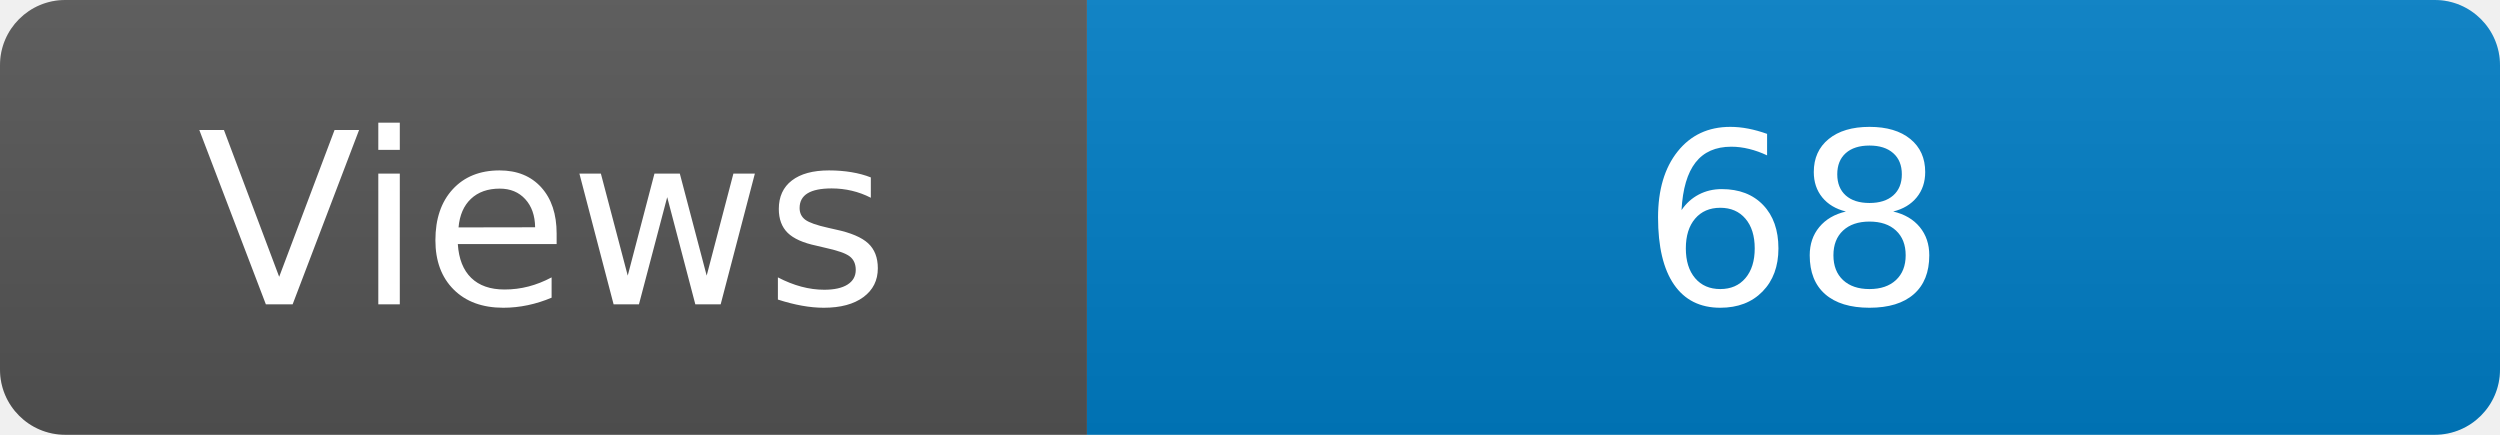
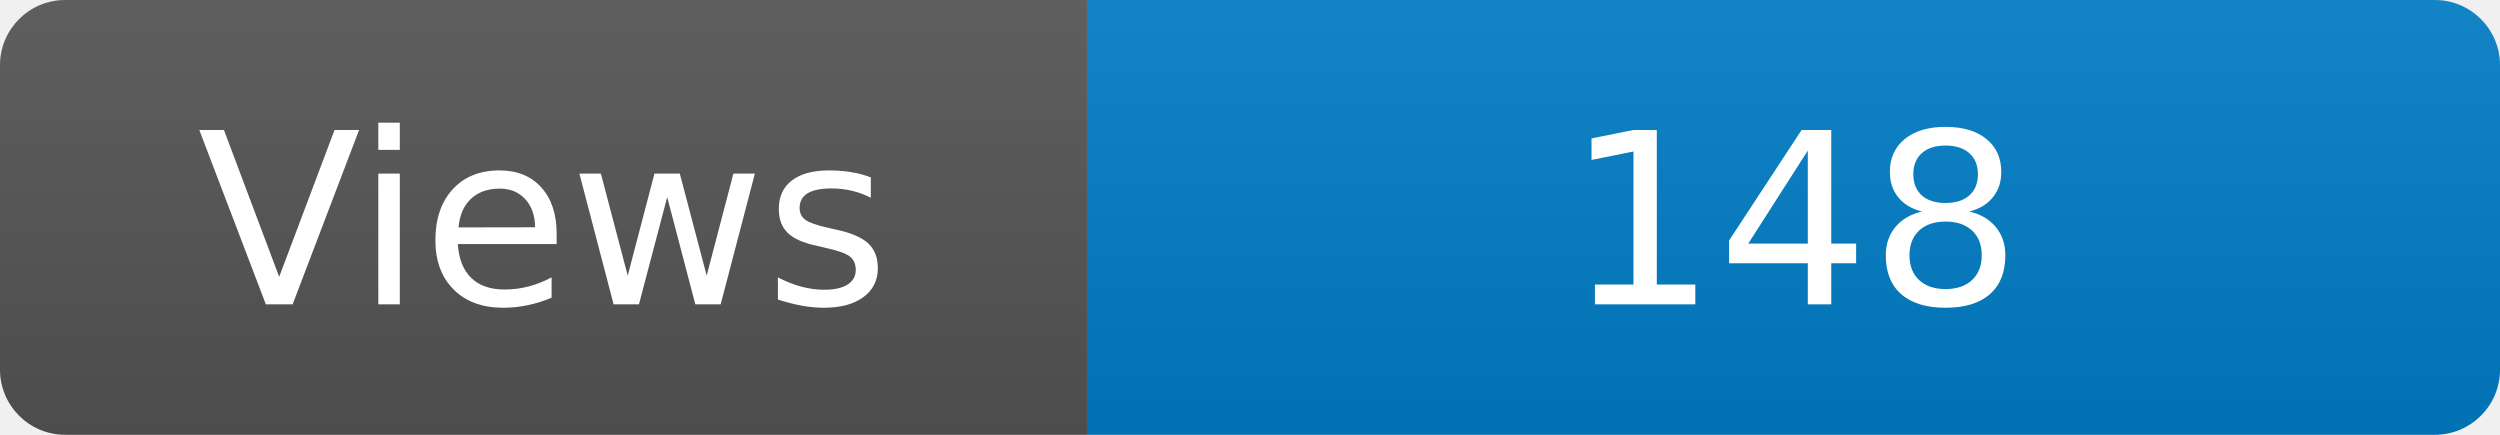
<svg xmlns="http://www.w3.org/2000/svg" width="115" height="20" role="img" aria-label="Maintained?: yes">
  <linearGradient id="s" x2="0" y2="100%">
    <stop offset="0" stop-color="#bbb" stop-opacity=".1" />
    <stop offset="1" stop-opacity=".1" />
  </linearGradient>
  <clipPath id="r">
    <rect width="115" height="20" rx="3" fill="#fff" />
  </clipPath>
  <g clip-path="url(#r)">
    <rect width="50" height="20" fill="#555" />
    <rect x="50" width="160" height="20" fill="#007ec6" />
    <rect width="115" height="20" fill="url(#s)" />
  </g>
  <g fill="#fff" text-anchor="middle" font-family="Verdana,Geneva,DejaVu Sans,sans-serif" font-size="110">
    <text x="250" y="140" transform="scale(.1)" fill="#fff">Views</text>
-     <text x="825" y="140" transform="scale(.1)" fill="#fff">68</text>
+     <text x="825" y="140" transform="scale(.1)" fill="#fff">148</text>
  </g>
</svg>
